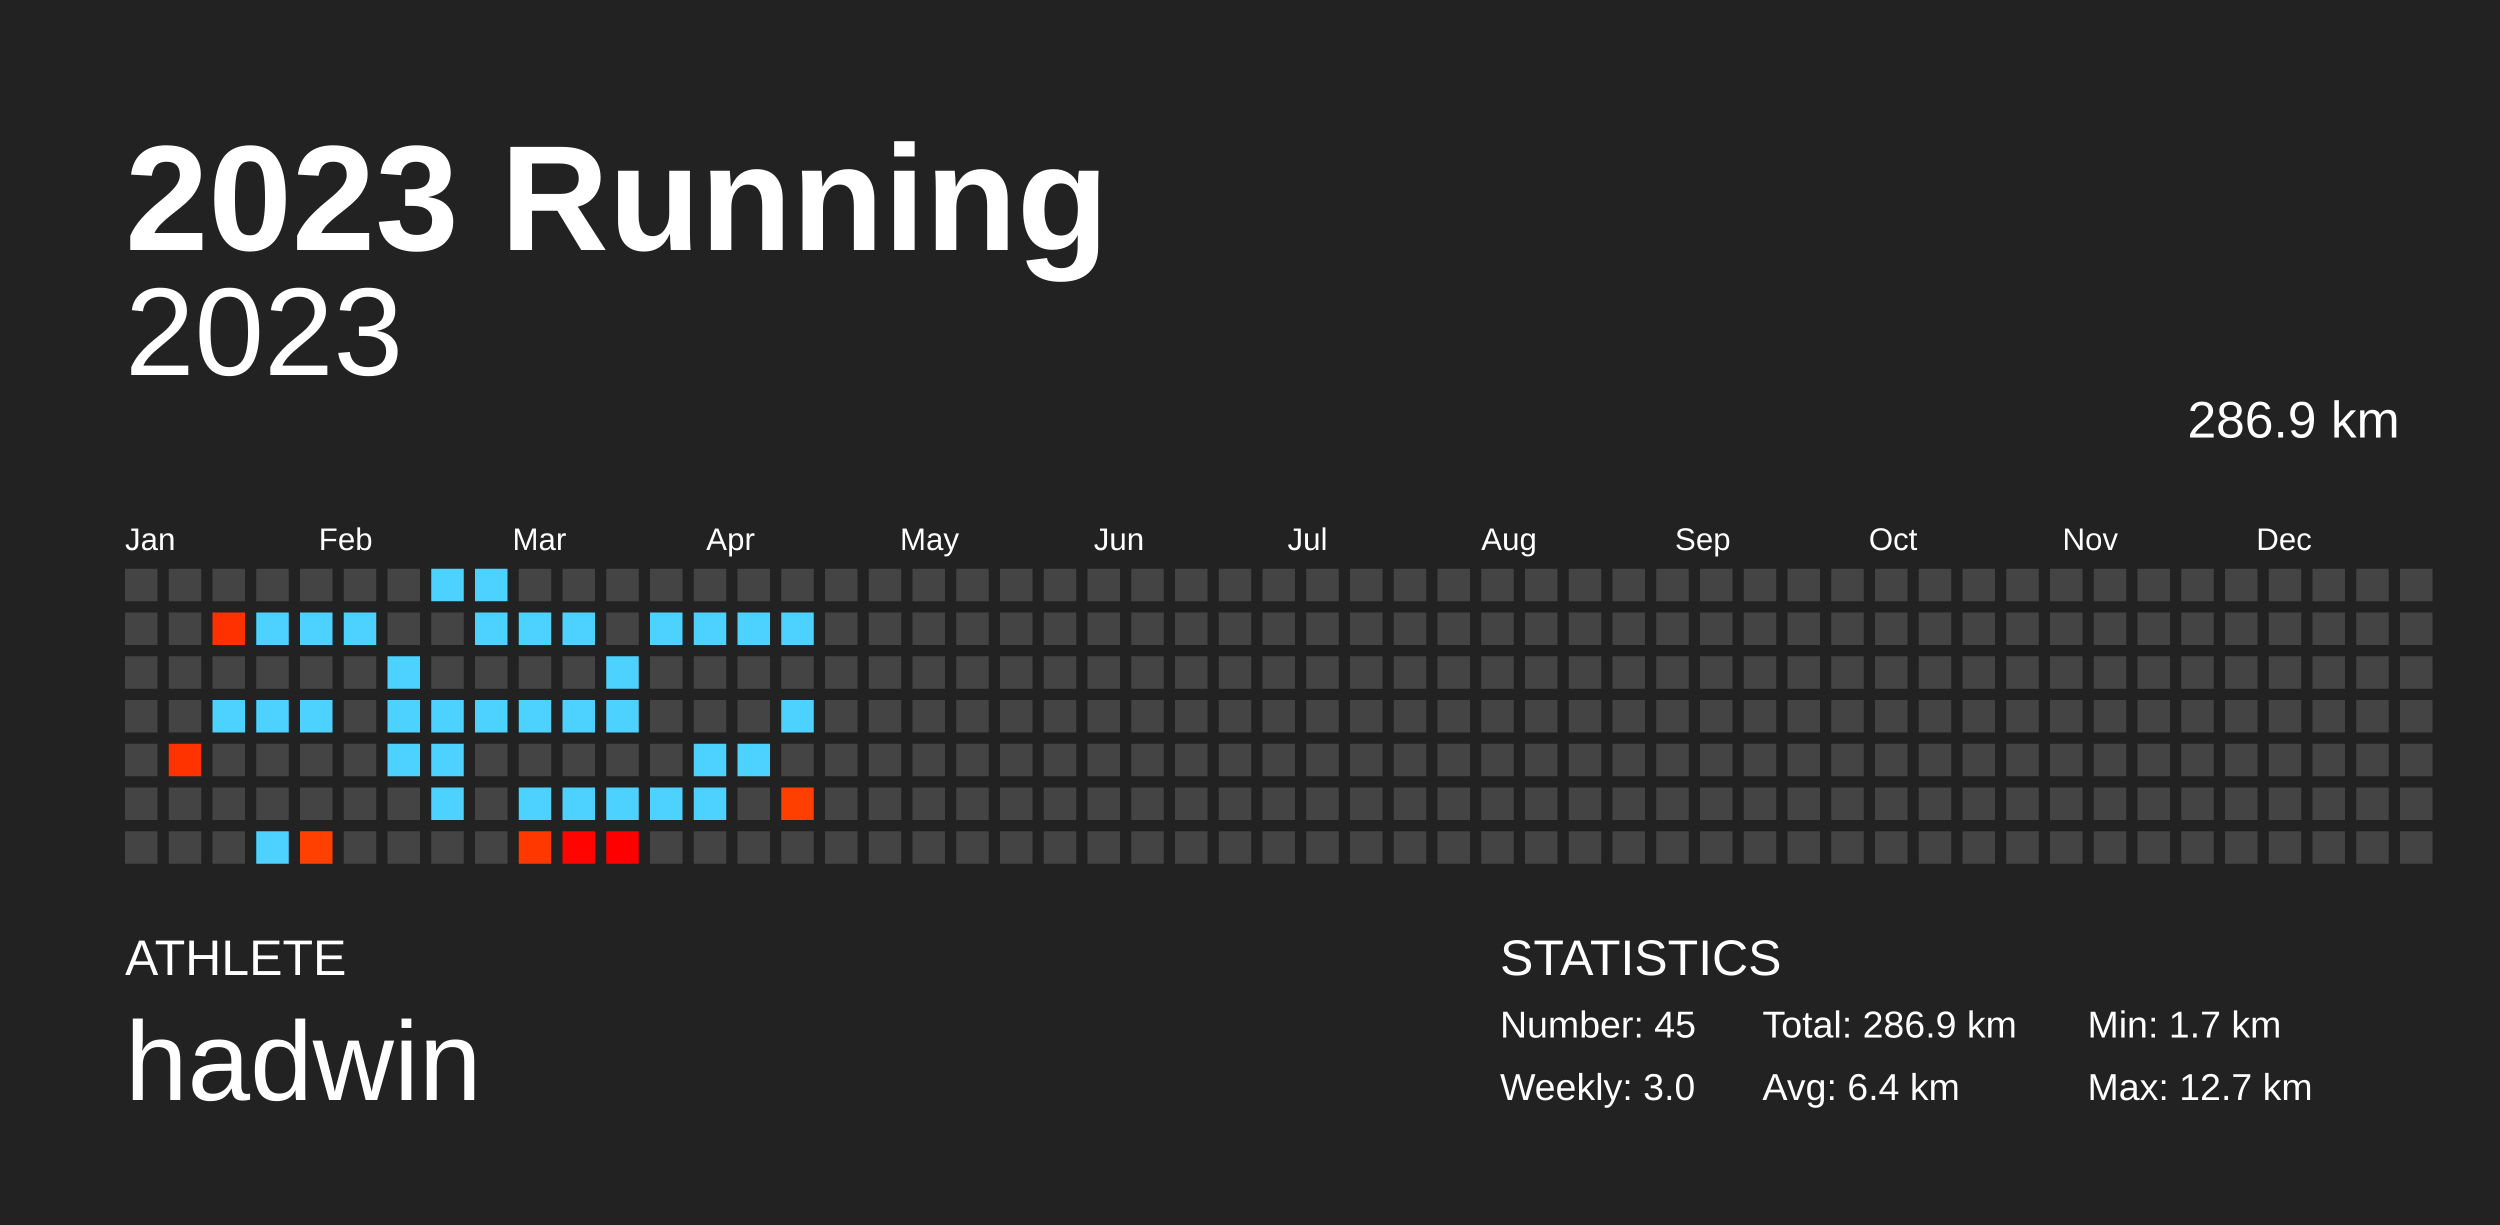
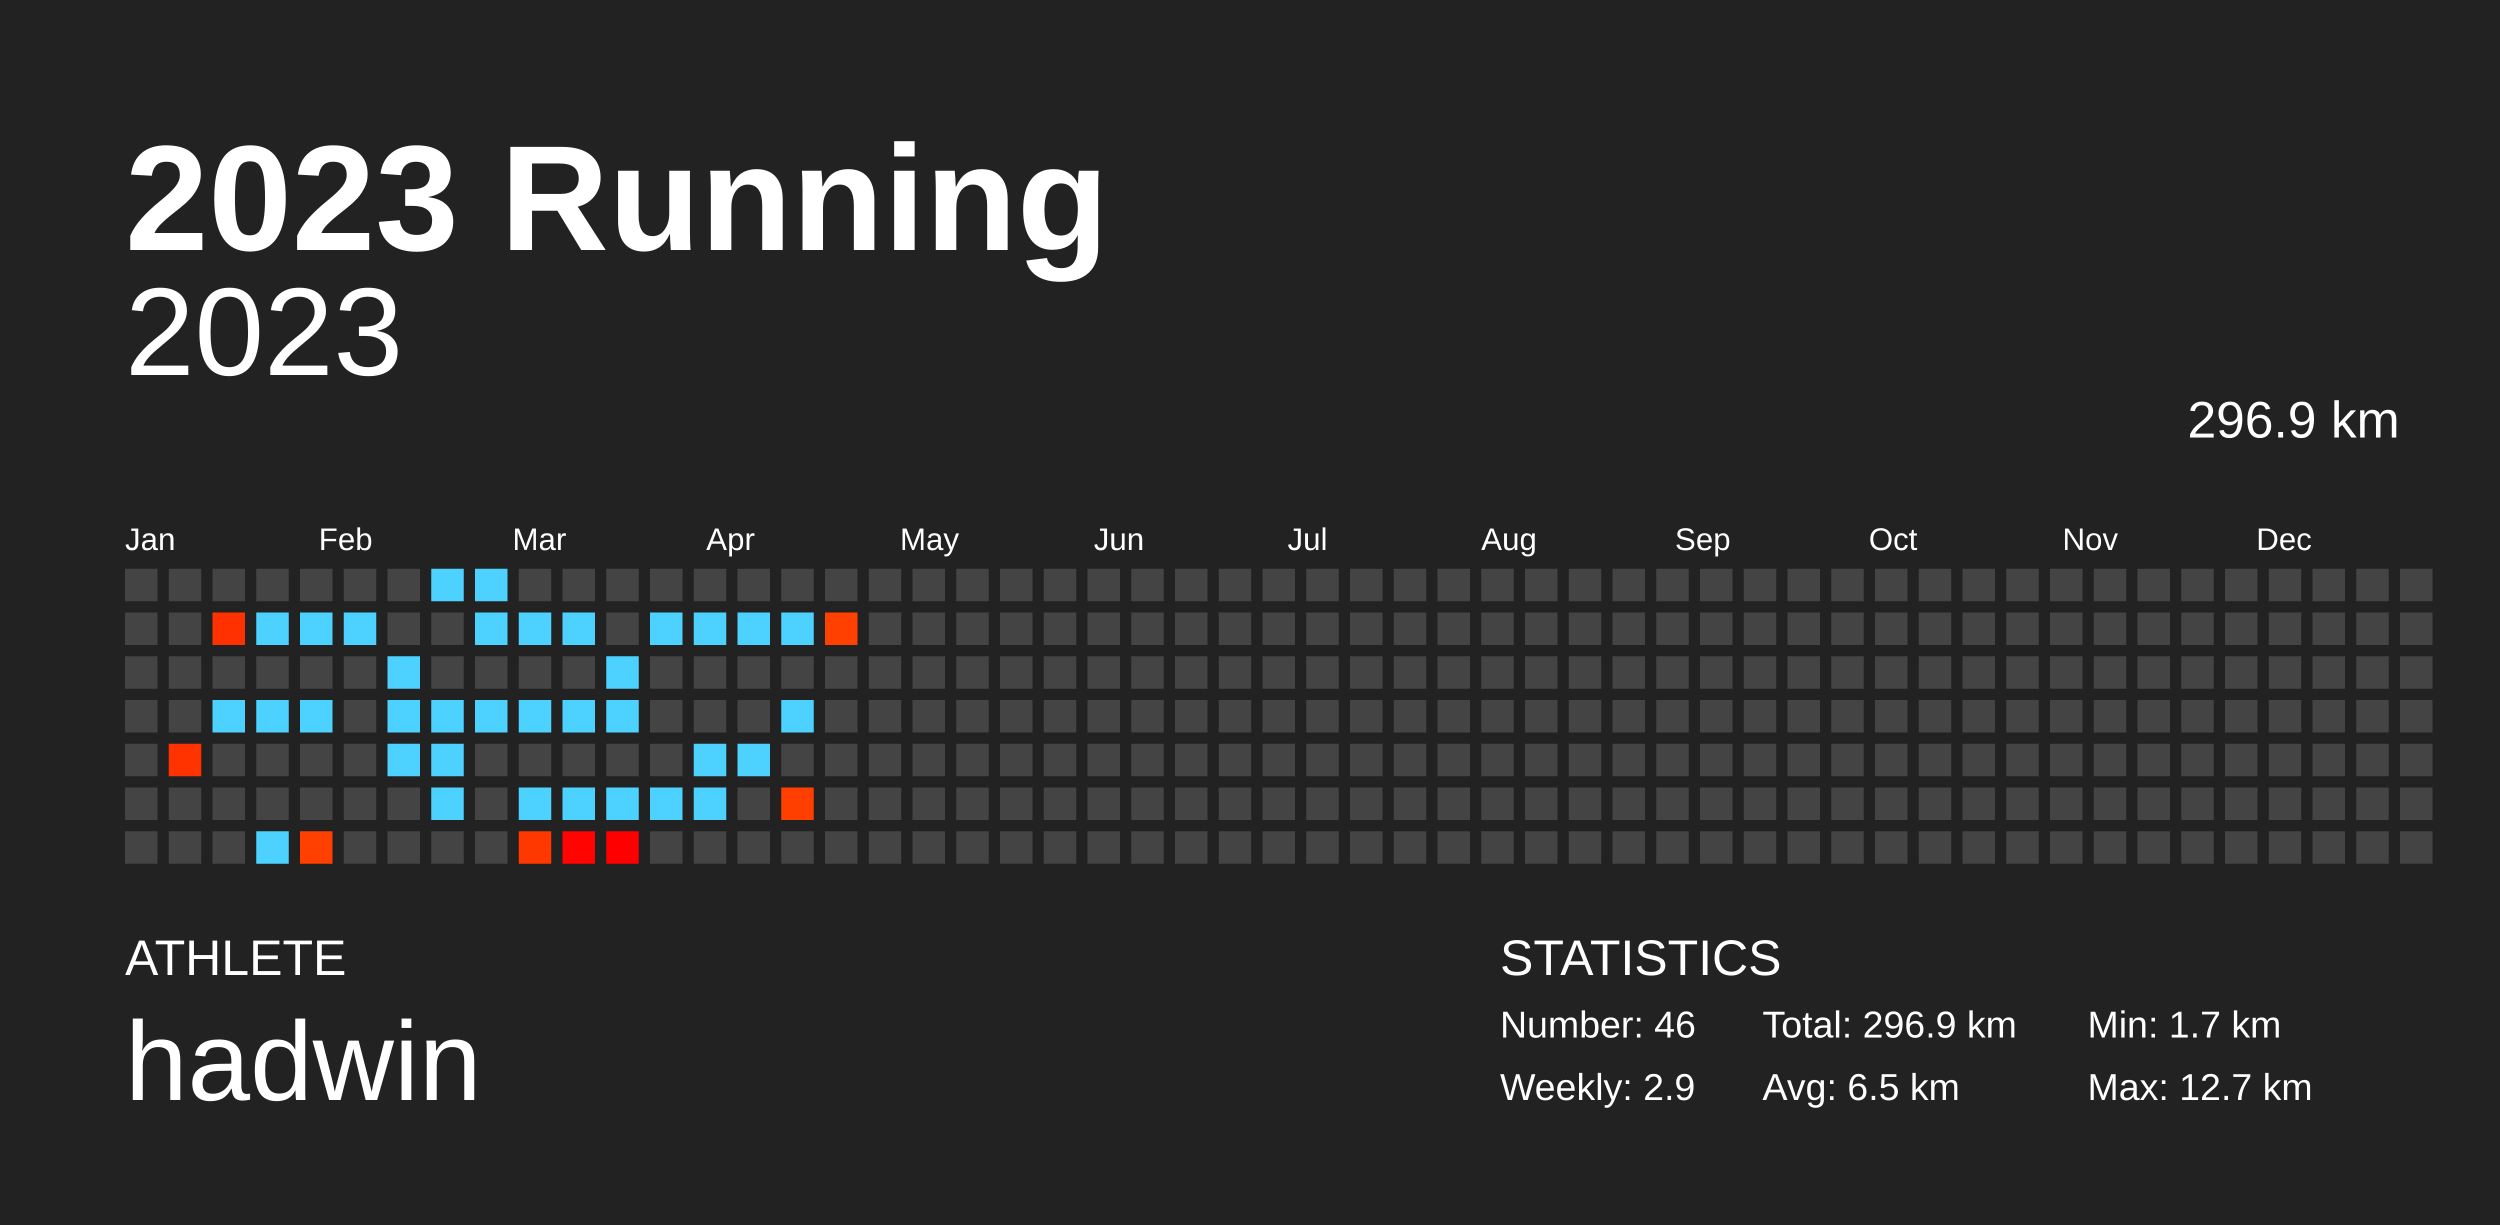
<svg xmlns="http://www.w3.org/2000/svg" baseProfile="full" height="98mm" version="1.1" viewBox="0,0,200,98" width="200mm">
  <defs />
  <rect fill="#222222" height="98" width="200" x="0" y="0" />
  <text fill="#FFFFFF" style="font-size:12px; font-family:Arial; font-weight:bold;" x="10" y="20">2023 Running</text>
  <text fill="#FFFFFF" style="font-size:4px; font-family:Arial" x="10" y="78">ATHLETE</text>
  <text fill="#FFFFFF" style="font-size:9px; font-family:Arial" x="10" y="88">hadwin</text>
  <text fill="#FFFFFF" style="font-size:4px; font-family:Arial" x="120" y="78">STATISTICS</text>
-   <text fill="#FFFFFF" style="font-size:3px; font-family:Arial" x="120" y="83">Number: 45</text>
-   <text fill="#FFFFFF" style="font-size:3px; font-family:Arial" x="120" y="88">Weekly: 3.0</text>
-   <text fill="#FFFFFF" style="font-size:3px; font-family:Arial" x="141" y="83">Total: 286.9 km</text>
-   <text fill="#FFFFFF" style="font-size:3px; font-family:Arial" x="141" y="88">Avg: 6.4 km</text>
+   <text fill="#FFFFFF" style="font-size:3px; font-family:Arial" x="120" y="83">Number: 46</text>
+   <text fill="#FFFFFF" style="font-size:3px; font-family:Arial" x="120" y="88">Weekly: 2.9</text>
+   <text fill="#FFFFFF" style="font-size:3px; font-family:Arial" x="141" y="83">Total: 296.9 km</text>
+   <text fill="#FFFFFF" style="font-size:3px; font-family:Arial" x="141" y="88">Avg: 6.5 km</text>
  <text fill="#FFFFFF" style="font-size:3px; font-family:Arial" x="167" y="83">Min: 1.7 km</text>
  <text fill="#FFFFFF" style="font-size:3px; font-family:Arial" x="167" y="88">Max: 12.7 km</text>
  <text alignment-baseline="hanging" fill="#FFFFFF" style="font-size:10.0px; font-family:Arial;" x="10" y="30">2023</text>
-   <text alignment-baseline="hanging" fill="#FFFFFF" style="font-size:4.125px; font-family:Arial;" x="175" y="35">286.9 km</text>
+   <text alignment-baseline="hanging" fill="#FFFFFF" style="font-size:4.125px; font-family:Arial;" x="175" y="35">296.9 km</text>
  <text fill="#FFFFFF" style="font-size:2.5px; font-family:Arial" x="10.0" y="44">Jan</text>
  <text fill="#FFFFFF" style="font-size:2.5px; font-family:Arial" x="25.5" y="44">Feb</text>
  <text fill="#FFFFFF" style="font-size:2.5px; font-family:Arial" x="41.0" y="44">Mar</text>
  <text fill="#FFFFFF" style="font-size:2.5px; font-family:Arial" x="56.5" y="44">Apr</text>
  <text fill="#FFFFFF" style="font-size:2.5px; font-family:Arial" x="72.0" y="44">May</text>
  <text fill="#FFFFFF" style="font-size:2.5px; font-family:Arial" x="87.5" y="44">Jun</text>
  <text fill="#FFFFFF" style="font-size:2.5px; font-family:Arial" x="103.0" y="44">Jul</text>
  <text fill="#FFFFFF" style="font-size:2.5px; font-family:Arial" x="118.5" y="44">Aug</text>
  <text fill="#FFFFFF" style="font-size:2.5px; font-family:Arial" x="134.0" y="44">Sep</text>
  <text fill="#FFFFFF" style="font-size:2.5px; font-family:Arial" x="149.5" y="44">Oct</text>
  <text fill="#FFFFFF" style="font-size:2.5px; font-family:Arial" x="165.0" y="44">Nov</text>
  <text fill="#FFFFFF" style="font-size:2.5px; font-family:Arial" x="180.5" y="44">Dec</text>
  <rect fill="#444444" height="2.6" width="2.6" x="10.0" y="45.5" />
  <rect fill="#444444" height="2.6" width="2.6" x="10.0" y="49.0" />
  <rect fill="#444444" height="2.6" width="2.6" x="10.0" y="52.5" />
  <rect fill="#444444" height="2.6" width="2.6" x="10.0" y="56.0" />
  <rect fill="#444444" height="2.6" width="2.6" x="10.0" y="59.5" />
  <rect fill="#444444" height="2.6" width="2.6" x="10.0" y="63.0" />
  <rect fill="#444444" height="2.6" width="2.6" x="10.0" y="66.5" />
  <rect fill="#444444" height="2.6" width="2.6" x="13.5" y="45.5" />
  <rect fill="#444444" height="2.6" width="2.6" x="13.5" y="49.0" />
  <rect fill="#444444" height="2.6" width="2.6" x="13.5" y="52.5" />
  <rect fill="#444444" height="2.6" width="2.6" x="13.5" y="56.0" />
  <rect fill="#ff3300" height="2.6" width="2.6" x="13.5" y="59.5" />
  <rect fill="#444444" height="2.6" width="2.6" x="13.5" y="63.0" />
  <rect fill="#444444" height="2.6" width="2.6" x="13.5" y="66.5" />
  <rect fill="#444444" height="2.6" width="2.6" x="17.0" y="45.5" />
  <rect fill="#ff3100" height="2.6" width="2.6" x="17.0" y="49.0" />
  <rect fill="#444444" height="2.6" width="2.6" x="17.0" y="52.5" />
  <rect fill="#4dd2ff" height="2.6" width="2.6" x="17.0" y="56.0" />
  <rect fill="#444444" height="2.6" width="2.6" x="17.0" y="59.5" />
  <rect fill="#444444" height="2.6" width="2.6" x="17.0" y="63.0" />
  <rect fill="#444444" height="2.6" width="2.6" x="17.0" y="66.5" />
  <rect fill="#444444" height="2.6" width="2.6" x="20.5" y="45.5" />
  <rect fill="#4dd2ff" height="2.6" width="2.6" x="20.5" y="49.0" />
  <rect fill="#444444" height="2.6" width="2.6" x="20.5" y="52.5" />
  <rect fill="#4dd2ff" height="2.6" width="2.6" x="20.5" y="56.0" />
  <rect fill="#444444" height="2.6" width="2.6" x="20.5" y="59.5" />
  <rect fill="#444444" height="2.6" width="2.6" x="20.5" y="63.0" />
  <rect fill="#4dd2ff" height="2.6" width="2.6" x="20.5" y="66.5" />
  <rect fill="#444444" height="2.6" width="2.6" x="24.0" y="45.5" />
  <rect fill="#4dd2ff" height="2.6" width="2.6" x="24.0" y="49.0" />
  <rect fill="#444444" height="2.6" width="2.6" x="24.0" y="52.5" />
  <rect fill="#4dd2ff" height="2.6" width="2.6" x="24.0" y="56.0" />
  <rect fill="#444444" height="2.6" width="2.6" x="24.0" y="59.5" />
  <rect fill="#444444" height="2.6" width="2.6" x="24.0" y="63.0" />
  <rect fill="#ff4000" height="2.6" width="2.6" x="24.0" y="66.5" />
  <rect fill="#444444" height="2.6" width="2.6" x="27.5" y="45.5" />
  <rect fill="#4dd2ff" height="2.6" width="2.6" x="27.5" y="49.0" />
  <rect fill="#444444" height="2.6" width="2.6" x="27.5" y="52.5" />
  <rect fill="#444444" height="2.6" width="2.6" x="27.5" y="56.0" />
  <rect fill="#444444" height="2.6" width="2.6" x="27.5" y="59.5" />
  <rect fill="#444444" height="2.6" width="2.6" x="27.5" y="63.0" />
  <rect fill="#444444" height="2.6" width="2.6" x="27.5" y="66.5" />
  <rect fill="#444444" height="2.6" width="2.6" x="31.0" y="45.5" />
  <rect fill="#444444" height="2.6" width="2.6" x="31.0" y="49.0" />
  <rect fill="#4dd2ff" height="2.6" width="2.6" x="31.0" y="52.5" />
  <rect fill="#4dd2ff" height="2.6" width="2.6" x="31.0" y="56.0" />
  <rect fill="#4dd2ff" height="2.6" width="2.6" x="31.0" y="59.5" />
  <rect fill="#444444" height="2.6" width="2.6" x="31.0" y="63.0" />
  <rect fill="#444444" height="2.6" width="2.6" x="31.0" y="66.5" />
  <rect fill="#4dd2ff" height="2.6" width="2.6" x="34.5" y="45.5" />
  <rect fill="#444444" height="2.6" width="2.6" x="34.5" y="49.0" />
  <rect fill="#444444" height="2.6" width="2.6" x="34.5" y="52.5" />
  <rect fill="#4dd2ff" height="2.6" width="2.6" x="34.5" y="56.0" />
  <rect fill="#4dd2ff" height="2.6" width="2.6" x="34.5" y="59.5" />
  <rect fill="#4dd2ff" height="2.6" width="2.6" x="34.5" y="63.0" />
  <rect fill="#444444" height="2.6" width="2.6" x="34.5" y="66.5" />
  <rect fill="#4dd2ff" height="2.6" width="2.6" x="38.0" y="45.5" />
  <rect fill="#4dd2ff" height="2.6" width="2.6" x="38.0" y="49.0" />
  <rect fill="#444444" height="2.6" width="2.6" x="38.0" y="52.5" />
  <rect fill="#4dd2ff" height="2.6" width="2.6" x="38.0" y="56.0" />
  <rect fill="#444444" height="2.6" width="2.6" x="38.0" y="59.5" />
  <rect fill="#444444" height="2.6" width="2.6" x="38.0" y="63.0" />
  <rect fill="#444444" height="2.6" width="2.6" x="38.0" y="66.5" />
  <rect fill="#444444" height="2.6" width="2.6" x="41.5" y="45.5" />
  <rect fill="#4dd2ff" height="2.6" width="2.6" x="41.5" y="49.0" />
  <rect fill="#444444" height="2.6" width="2.6" x="41.5" y="52.5" />
  <rect fill="#4dd2ff" height="2.6" width="2.6" x="41.5" y="56.0" />
  <rect fill="#444444" height="2.6" width="2.6" x="41.5" y="59.5" />
  <rect fill="#4dd2ff" height="2.6" width="2.6" x="41.5" y="63.0" />
  <rect fill="#ff3800" height="2.6" width="2.6" x="41.5" y="66.5" />
  <rect fill="#444444" height="2.6" width="2.6" x="45.0" y="45.5" />
  <rect fill="#4dd2ff" height="2.6" width="2.6" x="45.0" y="49.0" />
  <rect fill="#444444" height="2.6" width="2.6" x="45.0" y="52.5" />
  <rect fill="#4dd2ff" height="2.6" width="2.6" x="45.0" y="56.0" />
  <rect fill="#444444" height="2.6" width="2.6" x="45.0" y="59.5" />
  <rect fill="#4dd2ff" height="2.6" width="2.6" x="45.0" y="63.0" />
  <rect fill="#ff0400" height="2.6" width="2.6" x="45.0" y="66.5" />
  <rect fill="#444444" height="2.6" width="2.6" x="48.5" y="45.5" />
  <rect fill="#444444" height="2.6" width="2.6" x="48.5" y="49.0" />
  <rect fill="#4dd2ff" height="2.6" width="2.6" x="48.5" y="52.5" />
  <rect fill="#4dd2ff" height="2.6" width="2.6" x="48.5" y="56.0" />
  <rect fill="#444444" height="2.6" width="2.6" x="48.5" y="59.5" />
  <rect fill="#4dd2ff" height="2.6" width="2.6" x="48.5" y="63.0" />
  <rect fill="#ff0000" height="2.6" width="2.6" x="48.5" y="66.5" />
  <rect fill="#444444" height="2.6" width="2.6" x="52.0" y="45.5" />
  <rect fill="#4dd2ff" height="2.6" width="2.6" x="52.0" y="49.0" />
  <rect fill="#444444" height="2.6" width="2.6" x="52.0" y="52.5" />
  <rect fill="#444444" height="2.6" width="2.6" x="52.0" y="56.0" />
  <rect fill="#444444" height="2.6" width="2.6" x="52.0" y="59.5" />
  <rect fill="#4dd2ff" height="2.6" width="2.6" x="52.0" y="63.0" />
  <rect fill="#444444" height="2.6" width="2.6" x="52.0" y="66.5" />
  <rect fill="#444444" height="2.6" width="2.6" x="55.5" y="45.5" />
  <rect fill="#4dd2ff" height="2.6" width="2.6" x="55.5" y="49.0" />
  <rect fill="#444444" height="2.6" width="2.6" x="55.5" y="52.5" />
  <rect fill="#444444" height="2.6" width="2.6" x="55.5" y="56.0" />
  <rect fill="#4dd2ff" height="2.6" width="2.6" x="55.5" y="59.5" />
  <rect fill="#4dd2ff" height="2.6" width="2.6" x="55.5" y="63.0" />
  <rect fill="#444444" height="2.6" width="2.6" x="55.5" y="66.5" />
  <rect fill="#444444" height="2.6" width="2.6" x="59.0" y="45.5" />
  <rect fill="#4dd2ff" height="2.6" width="2.6" x="59.0" y="49.0" />
  <rect fill="#444444" height="2.6" width="2.6" x="59.0" y="52.5" />
  <rect fill="#444444" height="2.6" width="2.6" x="59.0" y="56.0" />
  <rect fill="#4dd2ff" height="2.6" width="2.6" x="59.0" y="59.5" />
  <rect fill="#444444" height="2.6" width="2.6" x="59.0" y="63.0" />
  <rect fill="#444444" height="2.6" width="2.6" x="59.0" y="66.5" />
  <rect fill="#444444" height="2.6" width="2.6" x="62.5" y="45.5" />
  <rect fill="#4dd2ff" height="2.6" width="2.6" x="62.5" y="49.0" />
  <rect fill="#444444" height="2.6" width="2.6" x="62.5" y="52.5" />
  <rect fill="#4dd2ff" height="2.6" width="2.6" x="62.5" y="56.0" />
  <rect fill="#444444" height="2.6" width="2.6" x="62.5" y="59.5" />
  <rect fill="#ff3f00" height="2.6" width="2.6" x="62.5" y="63.0" />
  <rect fill="#444444" height="2.6" width="2.6" x="62.5" y="66.5" />
  <rect fill="#444444" height="2.6" width="2.6" x="66.0" y="45.5" />
-   <rect fill="#444444" height="2.6" width="2.6" x="66.0" y="49.0" />
+   <rect fill="#ff4000" height="2.6" width="2.6" x="66.0" y="49.0" />
  <rect fill="#444444" height="2.6" width="2.6" x="66.0" y="52.5" />
  <rect fill="#444444" height="2.6" width="2.6" x="66.0" y="56.0" />
  <rect fill="#444444" height="2.6" width="2.6" x="66.0" y="59.5" />
  <rect fill="#444444" height="2.6" width="2.6" x="66.0" y="63.0" />
  <rect fill="#444444" height="2.6" width="2.6" x="66.0" y="66.5" />
  <rect fill="#444444" height="2.6" width="2.6" x="69.5" y="45.5" />
  <rect fill="#444444" height="2.6" width="2.6" x="69.5" y="49.0" />
  <rect fill="#444444" height="2.6" width="2.6" x="69.5" y="52.5" />
  <rect fill="#444444" height="2.6" width="2.6" x="69.5" y="56.0" />
  <rect fill="#444444" height="2.6" width="2.6" x="69.5" y="59.5" />
  <rect fill="#444444" height="2.6" width="2.6" x="69.5" y="63.0" />
  <rect fill="#444444" height="2.6" width="2.6" x="69.5" y="66.5" />
  <rect fill="#444444" height="2.6" width="2.6" x="73.0" y="45.5" />
  <rect fill="#444444" height="2.6" width="2.6" x="73.0" y="49.0" />
  <rect fill="#444444" height="2.6" width="2.6" x="73.0" y="52.5" />
  <rect fill="#444444" height="2.6" width="2.6" x="73.0" y="56.0" />
  <rect fill="#444444" height="2.6" width="2.6" x="73.0" y="59.5" />
  <rect fill="#444444" height="2.6" width="2.6" x="73.0" y="63.0" />
  <rect fill="#444444" height="2.6" width="2.6" x="73.0" y="66.5" />
  <rect fill="#444444" height="2.6" width="2.6" x="76.5" y="45.5" />
  <rect fill="#444444" height="2.6" width="2.6" x="76.5" y="49.0" />
  <rect fill="#444444" height="2.6" width="2.6" x="76.5" y="52.5" />
  <rect fill="#444444" height="2.6" width="2.6" x="76.5" y="56.0" />
  <rect fill="#444444" height="2.6" width="2.6" x="76.5" y="59.5" />
  <rect fill="#444444" height="2.6" width="2.6" x="76.5" y="63.0" />
  <rect fill="#444444" height="2.6" width="2.6" x="76.5" y="66.5" />
  <rect fill="#444444" height="2.6" width="2.6" x="80.0" y="45.5" />
  <rect fill="#444444" height="2.6" width="2.6" x="80.0" y="49.0" />
  <rect fill="#444444" height="2.6" width="2.6" x="80.0" y="52.5" />
  <rect fill="#444444" height="2.6" width="2.6" x="80.0" y="56.0" />
  <rect fill="#444444" height="2.6" width="2.6" x="80.0" y="59.5" />
  <rect fill="#444444" height="2.6" width="2.6" x="80.0" y="63.0" />
  <rect fill="#444444" height="2.6" width="2.6" x="80.0" y="66.5" />
  <rect fill="#444444" height="2.6" width="2.6" x="83.5" y="45.5" />
  <rect fill="#444444" height="2.6" width="2.6" x="83.5" y="49.0" />
  <rect fill="#444444" height="2.6" width="2.6" x="83.5" y="52.5" />
  <rect fill="#444444" height="2.6" width="2.6" x="83.5" y="56.0" />
  <rect fill="#444444" height="2.6" width="2.6" x="83.5" y="59.5" />
  <rect fill="#444444" height="2.6" width="2.6" x="83.5" y="63.0" />
  <rect fill="#444444" height="2.6" width="2.6" x="83.5" y="66.5" />
  <rect fill="#444444" height="2.6" width="2.6" x="87.0" y="45.5" />
  <rect fill="#444444" height="2.6" width="2.6" x="87.0" y="49.0" />
  <rect fill="#444444" height="2.6" width="2.6" x="87.0" y="52.5" />
  <rect fill="#444444" height="2.6" width="2.6" x="87.0" y="56.0" />
  <rect fill="#444444" height="2.6" width="2.6" x="87.0" y="59.5" />
  <rect fill="#444444" height="2.6" width="2.6" x="87.0" y="63.0" />
  <rect fill="#444444" height="2.6" width="2.6" x="87.0" y="66.5" />
  <rect fill="#444444" height="2.6" width="2.6" x="90.5" y="45.5" />
  <rect fill="#444444" height="2.6" width="2.6" x="90.5" y="49.0" />
  <rect fill="#444444" height="2.6" width="2.6" x="90.5" y="52.5" />
  <rect fill="#444444" height="2.6" width="2.6" x="90.5" y="56.0" />
  <rect fill="#444444" height="2.6" width="2.6" x="90.5" y="59.5" />
  <rect fill="#444444" height="2.6" width="2.6" x="90.5" y="63.0" />
  <rect fill="#444444" height="2.6" width="2.6" x="90.5" y="66.5" />
  <rect fill="#444444" height="2.6" width="2.6" x="94.0" y="45.5" />
  <rect fill="#444444" height="2.6" width="2.6" x="94.0" y="49.0" />
  <rect fill="#444444" height="2.6" width="2.6" x="94.0" y="52.5" />
  <rect fill="#444444" height="2.6" width="2.6" x="94.0" y="56.0" />
  <rect fill="#444444" height="2.6" width="2.6" x="94.0" y="59.5" />
  <rect fill="#444444" height="2.6" width="2.6" x="94.0" y="63.0" />
  <rect fill="#444444" height="2.6" width="2.6" x="94.0" y="66.5" />
  <rect fill="#444444" height="2.6" width="2.6" x="97.5" y="45.5" />
  <rect fill="#444444" height="2.6" width="2.6" x="97.5" y="49.0" />
  <rect fill="#444444" height="2.6" width="2.6" x="97.5" y="52.5" />
  <rect fill="#444444" height="2.6" width="2.6" x="97.5" y="56.0" />
  <rect fill="#444444" height="2.6" width="2.6" x="97.5" y="59.5" />
  <rect fill="#444444" height="2.6" width="2.6" x="97.5" y="63.0" />
  <rect fill="#444444" height="2.6" width="2.6" x="97.5" y="66.5" />
  <rect fill="#444444" height="2.6" width="2.6" x="101.0" y="45.5" />
  <rect fill="#444444" height="2.6" width="2.6" x="101.0" y="49.0" />
  <rect fill="#444444" height="2.6" width="2.6" x="101.0" y="52.5" />
  <rect fill="#444444" height="2.6" width="2.6" x="101.0" y="56.0" />
  <rect fill="#444444" height="2.6" width="2.6" x="101.0" y="59.5" />
  <rect fill="#444444" height="2.6" width="2.6" x="101.0" y="63.0" />
  <rect fill="#444444" height="2.6" width="2.6" x="101.0" y="66.5" />
  <rect fill="#444444" height="2.6" width="2.6" x="104.5" y="45.5" />
  <rect fill="#444444" height="2.6" width="2.6" x="104.5" y="49.0" />
  <rect fill="#444444" height="2.6" width="2.6" x="104.5" y="52.5" />
  <rect fill="#444444" height="2.6" width="2.6" x="104.5" y="56.0" />
  <rect fill="#444444" height="2.6" width="2.6" x="104.5" y="59.5" />
  <rect fill="#444444" height="2.6" width="2.6" x="104.5" y="63.0" />
  <rect fill="#444444" height="2.6" width="2.6" x="104.5" y="66.5" />
  <rect fill="#444444" height="2.6" width="2.6" x="108.0" y="45.5" />
  <rect fill="#444444" height="2.6" width="2.6" x="108.0" y="49.0" />
  <rect fill="#444444" height="2.6" width="2.6" x="108.0" y="52.5" />
  <rect fill="#444444" height="2.6" width="2.6" x="108.0" y="56.0" />
  <rect fill="#444444" height="2.6" width="2.6" x="108.0" y="59.5" />
  <rect fill="#444444" height="2.6" width="2.6" x="108.0" y="63.0" />
  <rect fill="#444444" height="2.6" width="2.6" x="108.0" y="66.5" />
  <rect fill="#444444" height="2.6" width="2.6" x="111.5" y="45.5" />
  <rect fill="#444444" height="2.6" width="2.6" x="111.5" y="49.0" />
  <rect fill="#444444" height="2.6" width="2.6" x="111.5" y="52.5" />
  <rect fill="#444444" height="2.6" width="2.6" x="111.5" y="56.0" />
  <rect fill="#444444" height="2.6" width="2.6" x="111.5" y="59.5" />
  <rect fill="#444444" height="2.6" width="2.6" x="111.5" y="63.0" />
  <rect fill="#444444" height="2.6" width="2.6" x="111.5" y="66.5" />
  <rect fill="#444444" height="2.6" width="2.6" x="115.0" y="45.5" />
  <rect fill="#444444" height="2.6" width="2.6" x="115.0" y="49.0" />
  <rect fill="#444444" height="2.6" width="2.6" x="115.0" y="52.5" />
  <rect fill="#444444" height="2.6" width="2.6" x="115.0" y="56.0" />
  <rect fill="#444444" height="2.6" width="2.6" x="115.0" y="59.5" />
  <rect fill="#444444" height="2.6" width="2.6" x="115.0" y="63.0" />
  <rect fill="#444444" height="2.6" width="2.6" x="115.0" y="66.5" />
  <rect fill="#444444" height="2.6" width="2.6" x="118.5" y="45.5" />
  <rect fill="#444444" height="2.6" width="2.6" x="118.5" y="49.0" />
  <rect fill="#444444" height="2.6" width="2.6" x="118.5" y="52.5" />
  <rect fill="#444444" height="2.6" width="2.6" x="118.5" y="56.0" />
  <rect fill="#444444" height="2.6" width="2.6" x="118.5" y="59.5" />
  <rect fill="#444444" height="2.6" width="2.6" x="118.5" y="63.0" />
  <rect fill="#444444" height="2.6" width="2.6" x="118.5" y="66.5" />
  <rect fill="#444444" height="2.6" width="2.6" x="122.0" y="45.5" />
  <rect fill="#444444" height="2.6" width="2.6" x="122.0" y="49.0" />
  <rect fill="#444444" height="2.6" width="2.6" x="122.0" y="52.5" />
  <rect fill="#444444" height="2.6" width="2.6" x="122.0" y="56.0" />
  <rect fill="#444444" height="2.6" width="2.6" x="122.0" y="59.5" />
  <rect fill="#444444" height="2.6" width="2.6" x="122.0" y="63.0" />
  <rect fill="#444444" height="2.6" width="2.6" x="122.0" y="66.5" />
  <rect fill="#444444" height="2.6" width="2.6" x="125.5" y="45.5" />
  <rect fill="#444444" height="2.6" width="2.6" x="125.5" y="49.0" />
  <rect fill="#444444" height="2.6" width="2.6" x="125.5" y="52.5" />
  <rect fill="#444444" height="2.6" width="2.6" x="125.5" y="56.0" />
  <rect fill="#444444" height="2.6" width="2.6" x="125.5" y="59.5" />
  <rect fill="#444444" height="2.6" width="2.6" x="125.5" y="63.0" />
  <rect fill="#444444" height="2.6" width="2.6" x="125.5" y="66.5" />
  <rect fill="#444444" height="2.6" width="2.6" x="129.0" y="45.5" />
  <rect fill="#444444" height="2.6" width="2.6" x="129.0" y="49.0" />
  <rect fill="#444444" height="2.6" width="2.6" x="129.0" y="52.5" />
  <rect fill="#444444" height="2.6" width="2.6" x="129.0" y="56.0" />
  <rect fill="#444444" height="2.6" width="2.6" x="129.0" y="59.5" />
  <rect fill="#444444" height="2.6" width="2.6" x="129.0" y="63.0" />
  <rect fill="#444444" height="2.6" width="2.6" x="129.0" y="66.5" />
  <rect fill="#444444" height="2.6" width="2.6" x="132.5" y="45.5" />
  <rect fill="#444444" height="2.6" width="2.6" x="132.5" y="49.0" />
  <rect fill="#444444" height="2.6" width="2.6" x="132.5" y="52.5" />
  <rect fill="#444444" height="2.6" width="2.6" x="132.5" y="56.0" />
  <rect fill="#444444" height="2.6" width="2.6" x="132.5" y="59.5" />
  <rect fill="#444444" height="2.6" width="2.6" x="132.5" y="63.0" />
  <rect fill="#444444" height="2.6" width="2.6" x="132.5" y="66.5" />
  <rect fill="#444444" height="2.6" width="2.6" x="136.0" y="45.5" />
  <rect fill="#444444" height="2.6" width="2.6" x="136.0" y="49.0" />
  <rect fill="#444444" height="2.6" width="2.6" x="136.0" y="52.5" />
  <rect fill="#444444" height="2.6" width="2.6" x="136.0" y="56.0" />
  <rect fill="#444444" height="2.6" width="2.6" x="136.0" y="59.5" />
  <rect fill="#444444" height="2.6" width="2.6" x="136.0" y="63.0" />
  <rect fill="#444444" height="2.6" width="2.6" x="136.0" y="66.5" />
  <rect fill="#444444" height="2.6" width="2.6" x="139.5" y="45.5" />
  <rect fill="#444444" height="2.6" width="2.6" x="139.5" y="49.0" />
  <rect fill="#444444" height="2.6" width="2.6" x="139.5" y="52.5" />
  <rect fill="#444444" height="2.6" width="2.6" x="139.5" y="56.0" />
  <rect fill="#444444" height="2.6" width="2.6" x="139.5" y="59.5" />
  <rect fill="#444444" height="2.6" width="2.6" x="139.5" y="63.0" />
  <rect fill="#444444" height="2.6" width="2.6" x="139.5" y="66.5" />
  <rect fill="#444444" height="2.6" width="2.6" x="143.0" y="45.5" />
  <rect fill="#444444" height="2.6" width="2.6" x="143.0" y="49.0" />
  <rect fill="#444444" height="2.6" width="2.6" x="143.0" y="52.5" />
  <rect fill="#444444" height="2.6" width="2.6" x="143.0" y="56.0" />
  <rect fill="#444444" height="2.6" width="2.6" x="143.0" y="59.5" />
  <rect fill="#444444" height="2.6" width="2.6" x="143.0" y="63.0" />
  <rect fill="#444444" height="2.6" width="2.6" x="143.0" y="66.5" />
  <rect fill="#444444" height="2.6" width="2.6" x="146.5" y="45.5" />
  <rect fill="#444444" height="2.6" width="2.6" x="146.5" y="49.0" />
  <rect fill="#444444" height="2.6" width="2.6" x="146.5" y="52.5" />
  <rect fill="#444444" height="2.6" width="2.6" x="146.5" y="56.0" />
  <rect fill="#444444" height="2.6" width="2.6" x="146.5" y="59.5" />
  <rect fill="#444444" height="2.6" width="2.6" x="146.5" y="63.0" />
  <rect fill="#444444" height="2.6" width="2.6" x="146.5" y="66.5" />
  <rect fill="#444444" height="2.6" width="2.6" x="150.0" y="45.5" />
  <rect fill="#444444" height="2.6" width="2.6" x="150.0" y="49.0" />
  <rect fill="#444444" height="2.6" width="2.6" x="150.0" y="52.5" />
  <rect fill="#444444" height="2.6" width="2.6" x="150.0" y="56.0" />
  <rect fill="#444444" height="2.6" width="2.6" x="150.0" y="59.5" />
  <rect fill="#444444" height="2.6" width="2.6" x="150.0" y="63.0" />
  <rect fill="#444444" height="2.6" width="2.6" x="150.0" y="66.5" />
  <rect fill="#444444" height="2.6" width="2.6" x="153.5" y="45.5" />
  <rect fill="#444444" height="2.6" width="2.6" x="153.5" y="49.0" />
  <rect fill="#444444" height="2.6" width="2.6" x="153.5" y="52.5" />
  <rect fill="#444444" height="2.6" width="2.6" x="153.5" y="56.0" />
  <rect fill="#444444" height="2.6" width="2.6" x="153.5" y="59.5" />
  <rect fill="#444444" height="2.6" width="2.6" x="153.5" y="63.0" />
  <rect fill="#444444" height="2.6" width="2.6" x="153.5" y="66.5" />
  <rect fill="#444444" height="2.6" width="2.6" x="157.0" y="45.5" />
  <rect fill="#444444" height="2.6" width="2.6" x="157.0" y="49.0" />
  <rect fill="#444444" height="2.6" width="2.6" x="157.0" y="52.5" />
  <rect fill="#444444" height="2.6" width="2.6" x="157.0" y="56.0" />
  <rect fill="#444444" height="2.6" width="2.6" x="157.0" y="59.5" />
  <rect fill="#444444" height="2.6" width="2.6" x="157.0" y="63.0" />
  <rect fill="#444444" height="2.6" width="2.6" x="157.0" y="66.5" />
  <rect fill="#444444" height="2.6" width="2.6" x="160.5" y="45.5" />
  <rect fill="#444444" height="2.6" width="2.6" x="160.5" y="49.0" />
  <rect fill="#444444" height="2.6" width="2.6" x="160.5" y="52.5" />
  <rect fill="#444444" height="2.6" width="2.6" x="160.5" y="56.0" />
  <rect fill="#444444" height="2.6" width="2.6" x="160.5" y="59.5" />
  <rect fill="#444444" height="2.6" width="2.6" x="160.5" y="63.0" />
  <rect fill="#444444" height="2.6" width="2.6" x="160.5" y="66.5" />
  <rect fill="#444444" height="2.6" width="2.6" x="164.0" y="45.5" />
  <rect fill="#444444" height="2.6" width="2.6" x="164.0" y="49.0" />
  <rect fill="#444444" height="2.6" width="2.6" x="164.0" y="52.5" />
  <rect fill="#444444" height="2.6" width="2.6" x="164.0" y="56.0" />
  <rect fill="#444444" height="2.6" width="2.6" x="164.0" y="59.5" />
  <rect fill="#444444" height="2.6" width="2.6" x="164.0" y="63.0" />
  <rect fill="#444444" height="2.6" width="2.6" x="164.0" y="66.5" />
  <rect fill="#444444" height="2.6" width="2.6" x="167.5" y="45.5" />
  <rect fill="#444444" height="2.6" width="2.6" x="167.5" y="49.0" />
  <rect fill="#444444" height="2.6" width="2.6" x="167.5" y="52.5" />
  <rect fill="#444444" height="2.6" width="2.6" x="167.5" y="56.0" />
  <rect fill="#444444" height="2.6" width="2.6" x="167.5" y="59.5" />
  <rect fill="#444444" height="2.6" width="2.6" x="167.5" y="63.0" />
  <rect fill="#444444" height="2.6" width="2.6" x="167.5" y="66.5" />
  <rect fill="#444444" height="2.6" width="2.6" x="171.0" y="45.5" />
  <rect fill="#444444" height="2.6" width="2.6" x="171.0" y="49.0" />
  <rect fill="#444444" height="2.6" width="2.6" x="171.0" y="52.5" />
  <rect fill="#444444" height="2.6" width="2.6" x="171.0" y="56.0" />
  <rect fill="#444444" height="2.6" width="2.6" x="171.0" y="59.5" />
  <rect fill="#444444" height="2.6" width="2.6" x="171.0" y="63.0" />
  <rect fill="#444444" height="2.6" width="2.6" x="171.0" y="66.5" />
  <rect fill="#444444" height="2.6" width="2.6" x="174.5" y="45.5" />
  <rect fill="#444444" height="2.6" width="2.6" x="174.5" y="49.0" />
  <rect fill="#444444" height="2.6" width="2.6" x="174.5" y="52.5" />
  <rect fill="#444444" height="2.6" width="2.6" x="174.5" y="56.0" />
  <rect fill="#444444" height="2.6" width="2.6" x="174.5" y="59.5" />
  <rect fill="#444444" height="2.6" width="2.6" x="174.5" y="63.0" />
  <rect fill="#444444" height="2.6" width="2.6" x="174.5" y="66.5" />
  <rect fill="#444444" height="2.6" width="2.6" x="178.0" y="45.5" />
  <rect fill="#444444" height="2.6" width="2.6" x="178.0" y="49.0" />
  <rect fill="#444444" height="2.6" width="2.6" x="178.0" y="52.5" />
  <rect fill="#444444" height="2.6" width="2.6" x="178.0" y="56.0" />
  <rect fill="#444444" height="2.6" width="2.6" x="178.0" y="59.5" />
  <rect fill="#444444" height="2.6" width="2.6" x="178.0" y="63.0" />
  <rect fill="#444444" height="2.6" width="2.6" x="178.0" y="66.5" />
  <rect fill="#444444" height="2.6" width="2.6" x="181.5" y="45.5" />
  <rect fill="#444444" height="2.6" width="2.6" x="181.5" y="49.0" />
  <rect fill="#444444" height="2.6" width="2.6" x="181.5" y="52.5" />
  <rect fill="#444444" height="2.6" width="2.6" x="181.5" y="56.0" />
  <rect fill="#444444" height="2.6" width="2.6" x="181.5" y="59.5" />
  <rect fill="#444444" height="2.6" width="2.6" x="181.5" y="63.0" />
  <rect fill="#444444" height="2.6" width="2.6" x="181.5" y="66.5" />
  <rect fill="#444444" height="2.6" width="2.6" x="185.0" y="45.5" />
  <rect fill="#444444" height="2.6" width="2.6" x="185.0" y="49.0" />
  <rect fill="#444444" height="2.6" width="2.6" x="185.0" y="52.5" />
  <rect fill="#444444" height="2.6" width="2.6" x="185.0" y="56.0" />
  <rect fill="#444444" height="2.6" width="2.6" x="185.0" y="59.5" />
  <rect fill="#444444" height="2.6" width="2.6" x="185.0" y="63.0" />
  <rect fill="#444444" height="2.6" width="2.6" x="185.0" y="66.5" />
  <rect fill="#444444" height="2.6" width="2.6" x="188.5" y="45.5" />
  <rect fill="#444444" height="2.6" width="2.6" x="188.5" y="49.0" />
  <rect fill="#444444" height="2.6" width="2.6" x="188.5" y="52.5" />
  <rect fill="#444444" height="2.6" width="2.6" x="188.5" y="56.0" />
  <rect fill="#444444" height="2.6" width="2.6" x="188.5" y="59.5" />
  <rect fill="#444444" height="2.6" width="2.6" x="188.5" y="63.0" />
  <rect fill="#444444" height="2.6" width="2.6" x="188.5" y="66.5" />
  <rect fill="#444444" height="2.6" width="2.6" x="192.0" y="45.5" />
  <rect fill="#444444" height="2.6" width="2.6" x="192.0" y="49.0" />
  <rect fill="#444444" height="2.6" width="2.6" x="192.0" y="52.5" />
  <rect fill="#444444" height="2.6" width="2.6" x="192.0" y="56.0" />
  <rect fill="#444444" height="2.6" width="2.6" x="192.0" y="59.5" />
  <rect fill="#444444" height="2.6" width="2.6" x="192.0" y="63.0" />
  <rect fill="#444444" height="2.6" width="2.6" x="192.0" y="66.5" />
</svg>
